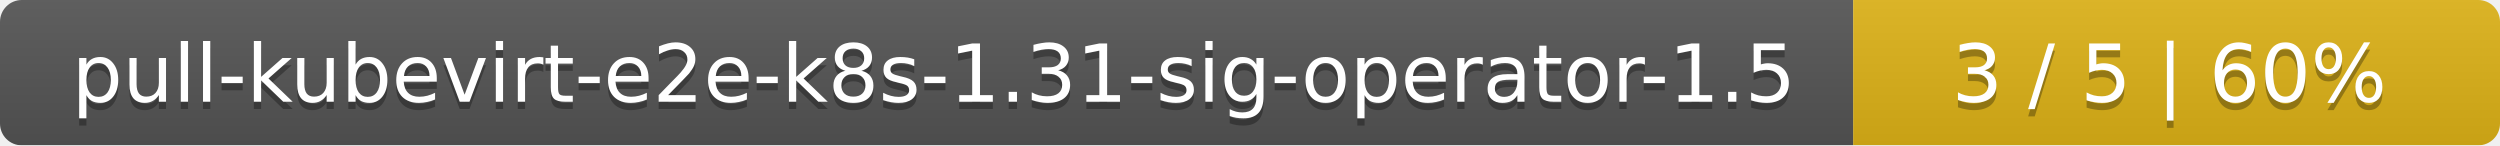
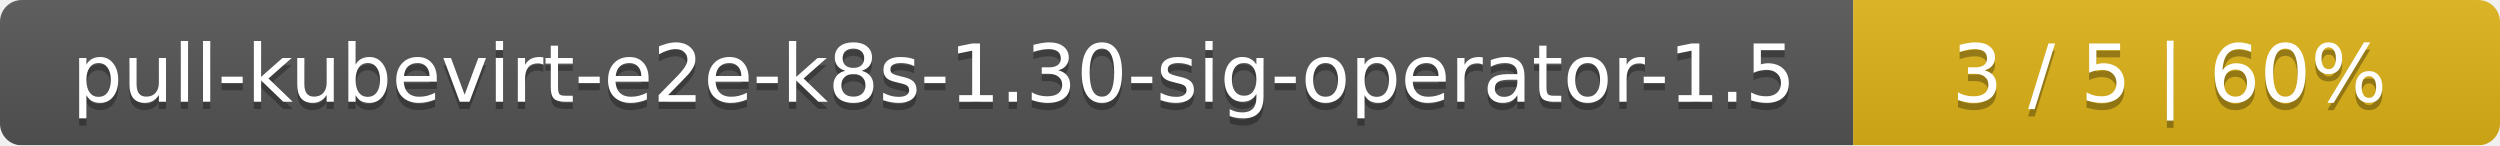
<svg xmlns="http://www.w3.org/2000/svg" width="344" height="20">
  <linearGradient id="smooth" x2="0" y2="100%">
    <stop offset="0" stop-color="#bbb" stop-opacity=".1" />
    <stop offset="1" stop-opacity=".1" />
  </linearGradient>
  <mask id="round">
    <rect width="344" height="20" rx="3" fill="#fff" />
  </mask>
  <g mask="url(#round)">
    <rect width="255" height="20" fill="#555" />
    <rect x="255" width="89" height="20" fill="#dfb317" />
    <rect width="344" height="20" fill="url(#smooth)" />
  </g>
  <g fill="#fff" text-anchor="middle" font-family="DejaVu Sans,Verdana,Geneva,sans-serif" font-size="11">
-     <text x="128.5" y="15" fill="#010101" fill-opacity=".3">pull-kubevirt-e2e-k8s-1.31-sig-operator-1.5</text>
-     <text x="128.5" y="14">pull-kubevirt-e2e-k8s-1.31-sig-operator-1.5</text>
+     <text x="128.5" y="15" fill="#010101" fill-opacity=".3">pull-kubevirt-e2e-k8s-1.30-sig-operator-1.5</text>
+     <text x="128.5" y="14">pull-kubevirt-e2e-k8s-1.30-sig-operator-1.5</text>
    <text x="298.5" y="15" fill="#010101" fill-opacity=".3">3 / 5    |    60%</text>
    <text x="298.5" y="14">3 / 5    |    60%</text>
  </g>
</svg>
